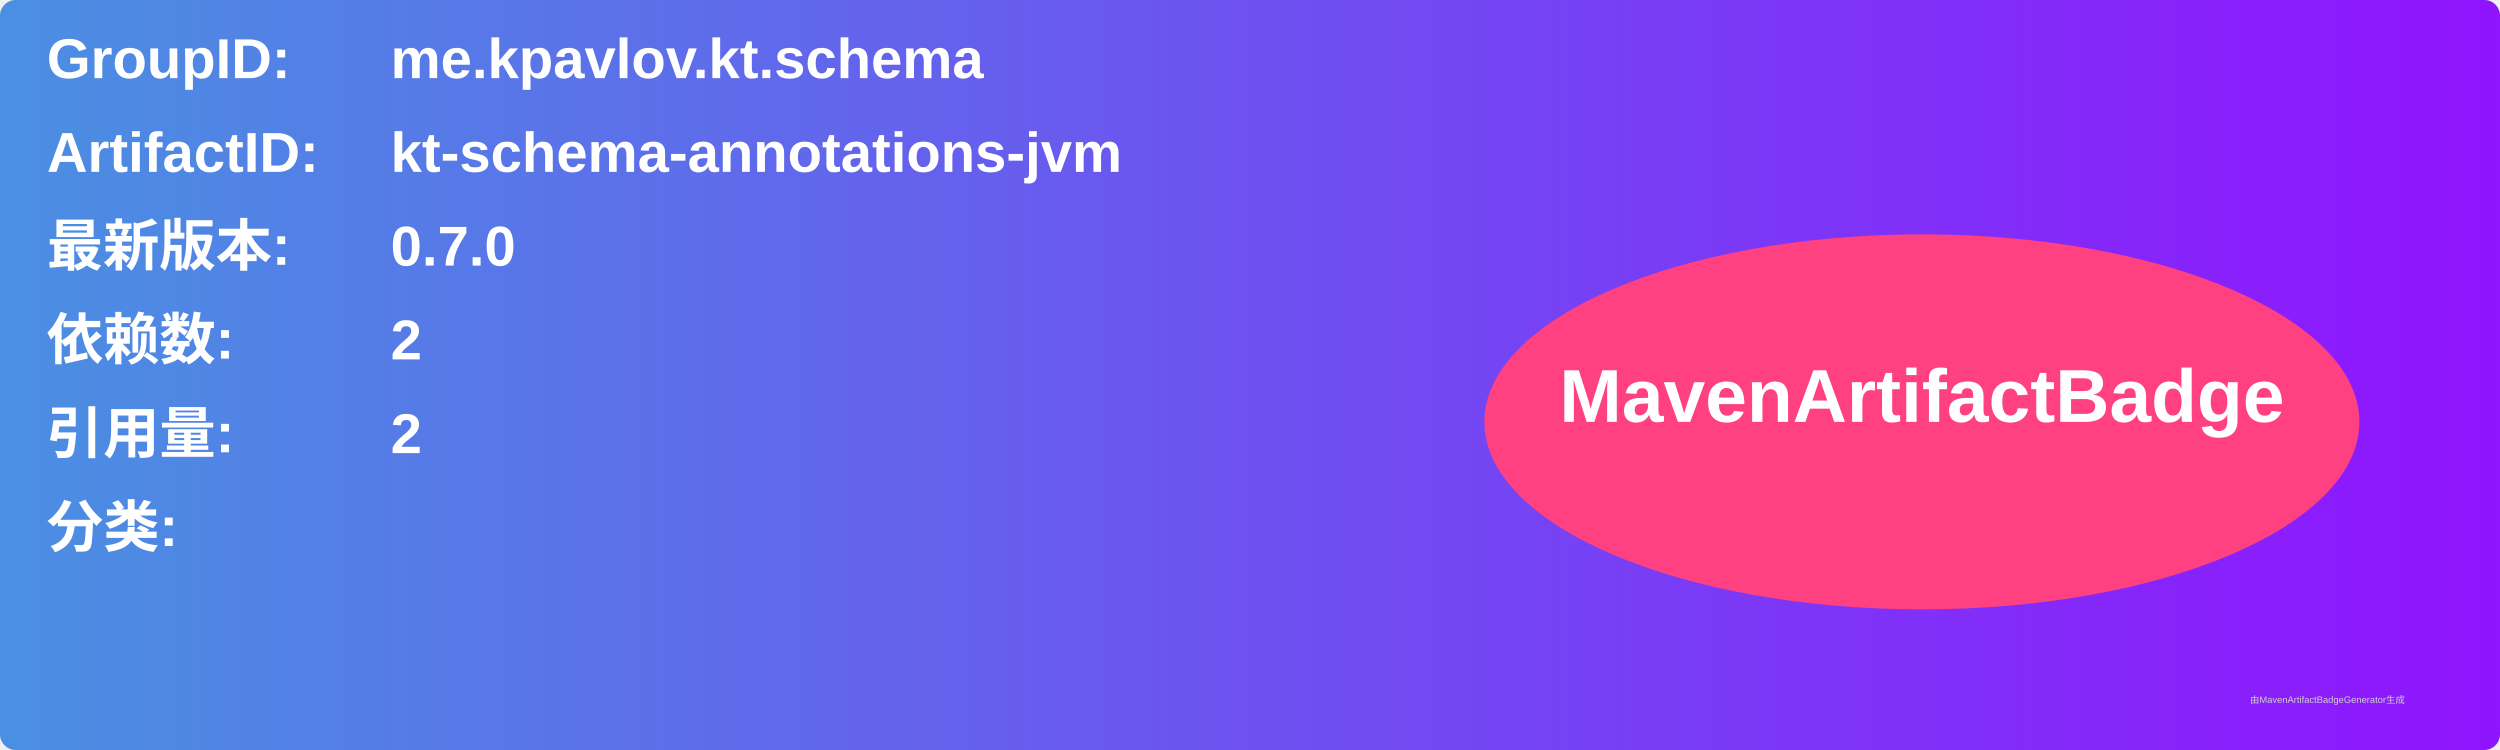
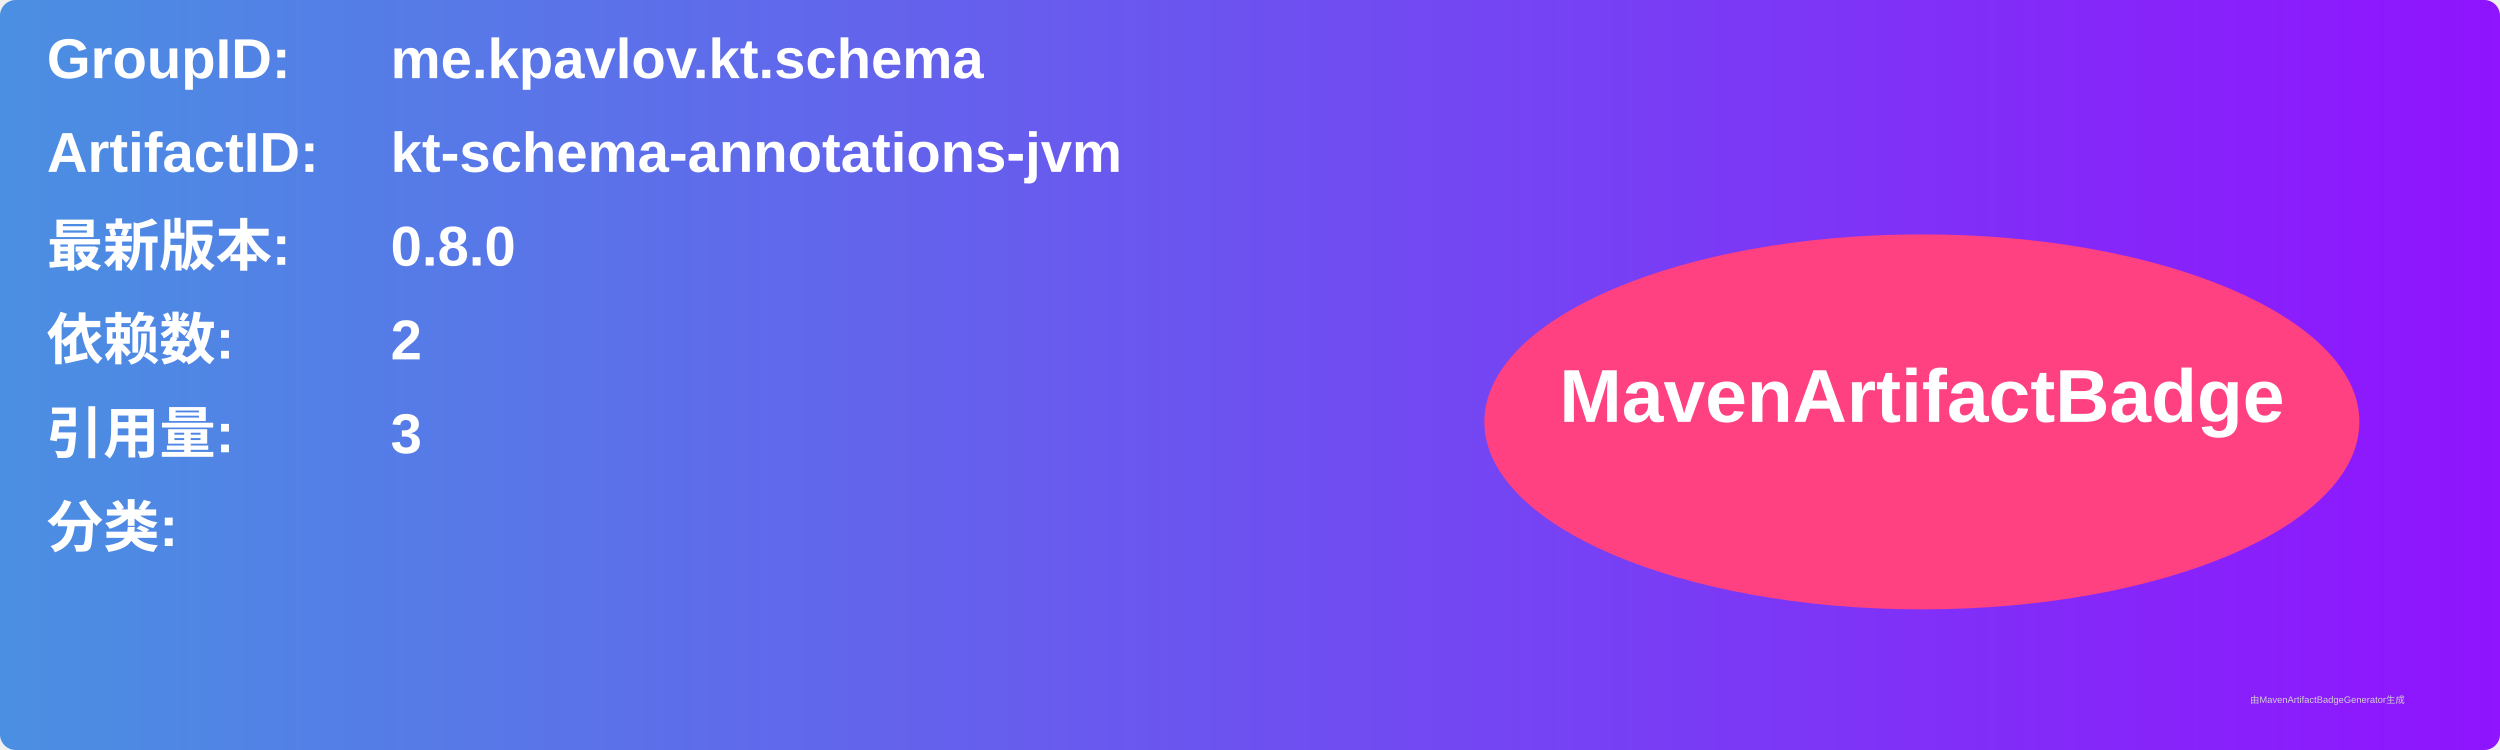
<svg xmlns="http://www.w3.org/2000/svg" width="800" height="240" viewBox="0 0 800 240">
  <linearGradient id="grad" x1="0%" y1="0%" x2="100%" y2="0%">
    <stop offset="0%" stop-color="#4a90e2" />
    <stop offset="100%" stop-color="#9013fe" />
  </linearGradient>
  <rect width="100%" height="100%" rx="5" ry="5" fill="url(#grad)" />
  <g transform="translate(15, 15)">
    <text x="0" y="10" font-family="Arial" font-size="18" fill="white" font-weight="bold" width="260">GroupID:</text>
    <text x="110" y="10" font-family="Arial" font-size="18" fill="white" font-weight="bold" width="460">me.kpavlov.kt.schema</text>
    <text x="0" y="40" font-family="Arial" font-size="18" fill="white" font-weight="bold" width="260">ArtifactID:</text>
    <text x="110" y="40" font-family="Arial" font-size="18" fill="white" font-weight="bold" width="460">kt-schema-annotations-jvm</text>
    <text x="0" y="70" font-family="Arial" font-size="18" fill="white" font-weight="bold">最新版本:</text>
    <text x="110" y="70" font-family="Arial" font-size="18" fill="white" font-weight="bold">
-       <tspan font-weight="bold">0.7.0</tspan>
+       <tspan font-weight="bold">0.8.0</tspan>
    </text>
    <text x="0" y="100" font-family="Arial" font-size="18" fill="white" font-weight="bold">依赖数: </text>
    <text x="110" y="100" font-family="Arial" font-size="18" fill="white">
      <tspan font-weight="bold">2</tspan>
    </text>
    <text x="0" y="130" font-family="Arial" font-size="18" fill="white" font-weight="bold">引用量: </text>
    <text x="110" y="130" font-family="Arial" font-size="18" fill="white">
-       <tspan font-weight="bold">2</tspan>
+       <tspan font-weight="bold">3</tspan>
    </text>
    <text x="0" y="160" font-family="Arial" font-size="18" fill="white" font-weight="bold">分类:</text>
    <text x="10" y="190" font-family="Arial" font-size="10" fill="white">
      <tspan font-weight="bold" />
    </text>
    <ellipse cx="600" cy="120" rx="140" ry="60" fill="#ff4081" />
    <text x="600" y="120" text-anchor="middle" font-family="Arial" font-size="24" fill="white" font-weight="bold">MavenArtifactBadge</text>
  </g>
  <text x="720" y="225" font-family="Arial" font-size="3" fill="#d0d0d0">由MavenArtifactBadgeGenerator生成</text>
</svg>
